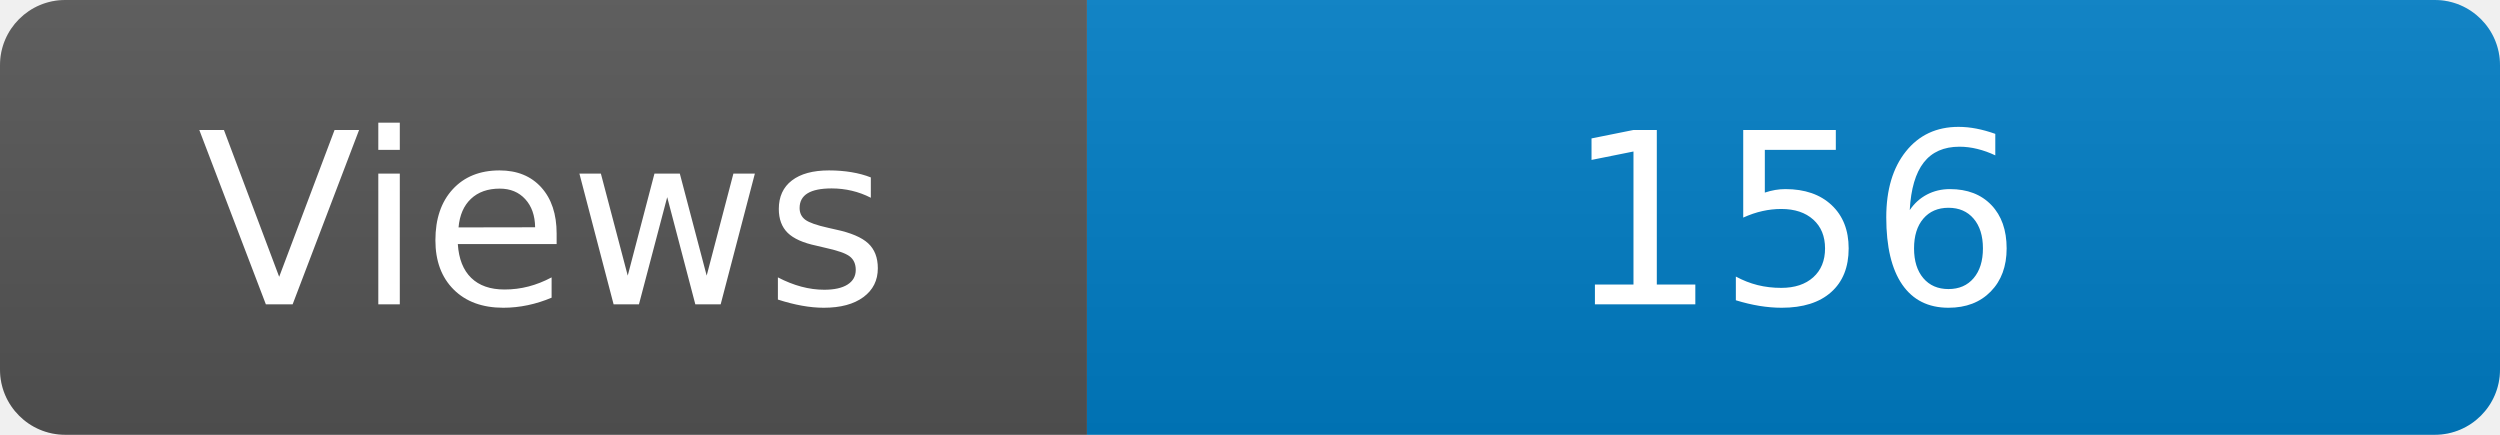
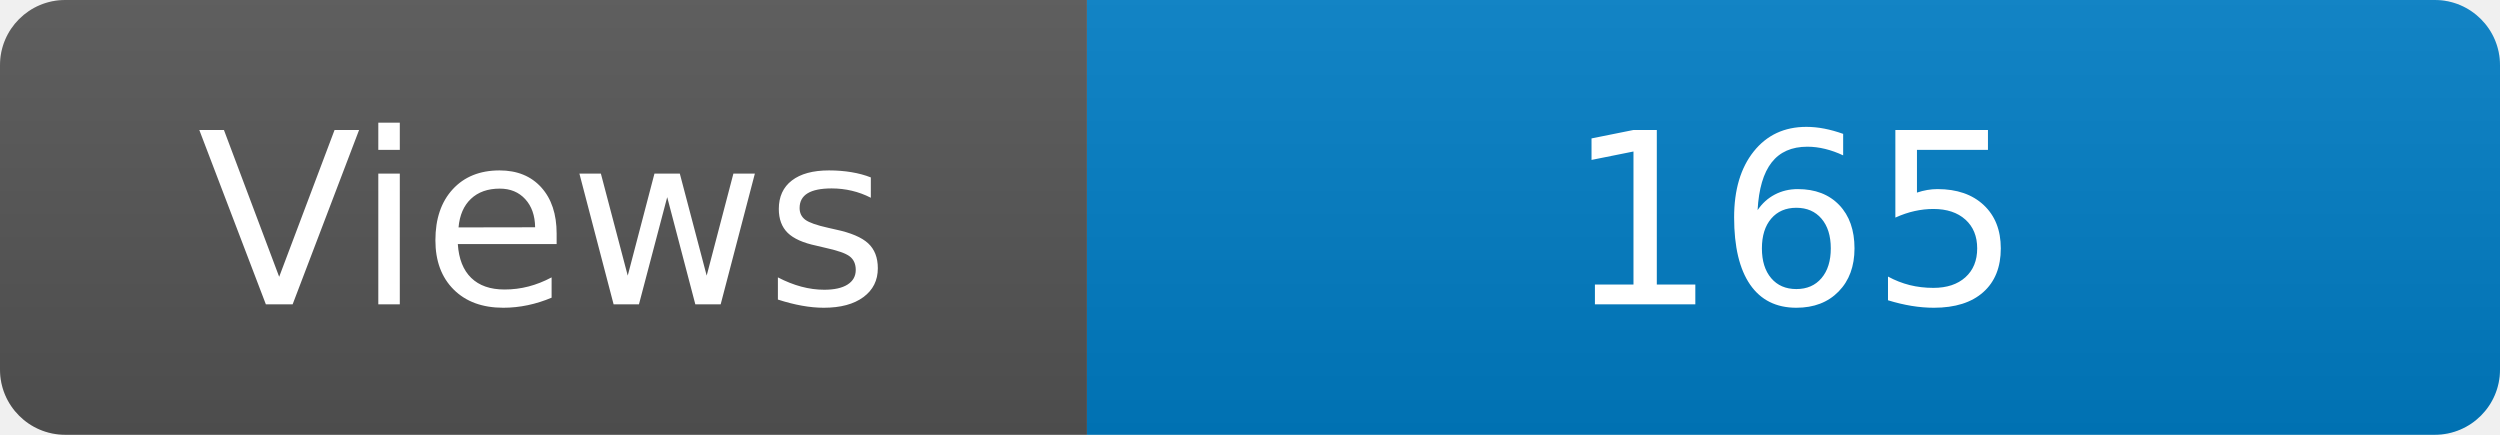
<svg xmlns="http://www.w3.org/2000/svg" width="115" height="20" role="img" aria-label="Maintained?: yes">
  <linearGradient id="s" x2="0" y2="100%">
    <stop offset="0" stop-color="#bbb" stop-opacity=".1" />
    <stop offset="1" stop-opacity=".1" />
  </linearGradient>
  <clipPath id="r">
    <rect width="115" height="20" rx="3" fill="#fff" />
  </clipPath>
  <g clip-path="url(#r)">
    <rect width="50" height="20" fill="#555" />
    <rect x="50" width="160" height="20" fill="#007ec6" />
    <rect width="115" height="20" fill="url(#s)" />
  </g>
  <g fill="#fff" text-anchor="middle" font-family="Verdana,Geneva,DejaVu Sans,sans-serif" font-size="110">
    <text x="250" y="140" transform="scale(.1)" fill="#fff">Views</text>
-     <text x="825" y="140" transform="scale(.1)" fill="#fff">156</text>
+     <text x="825" y="140" transform="scale(.1)" fill="#fff">165</text>
  </g>
</svg>
